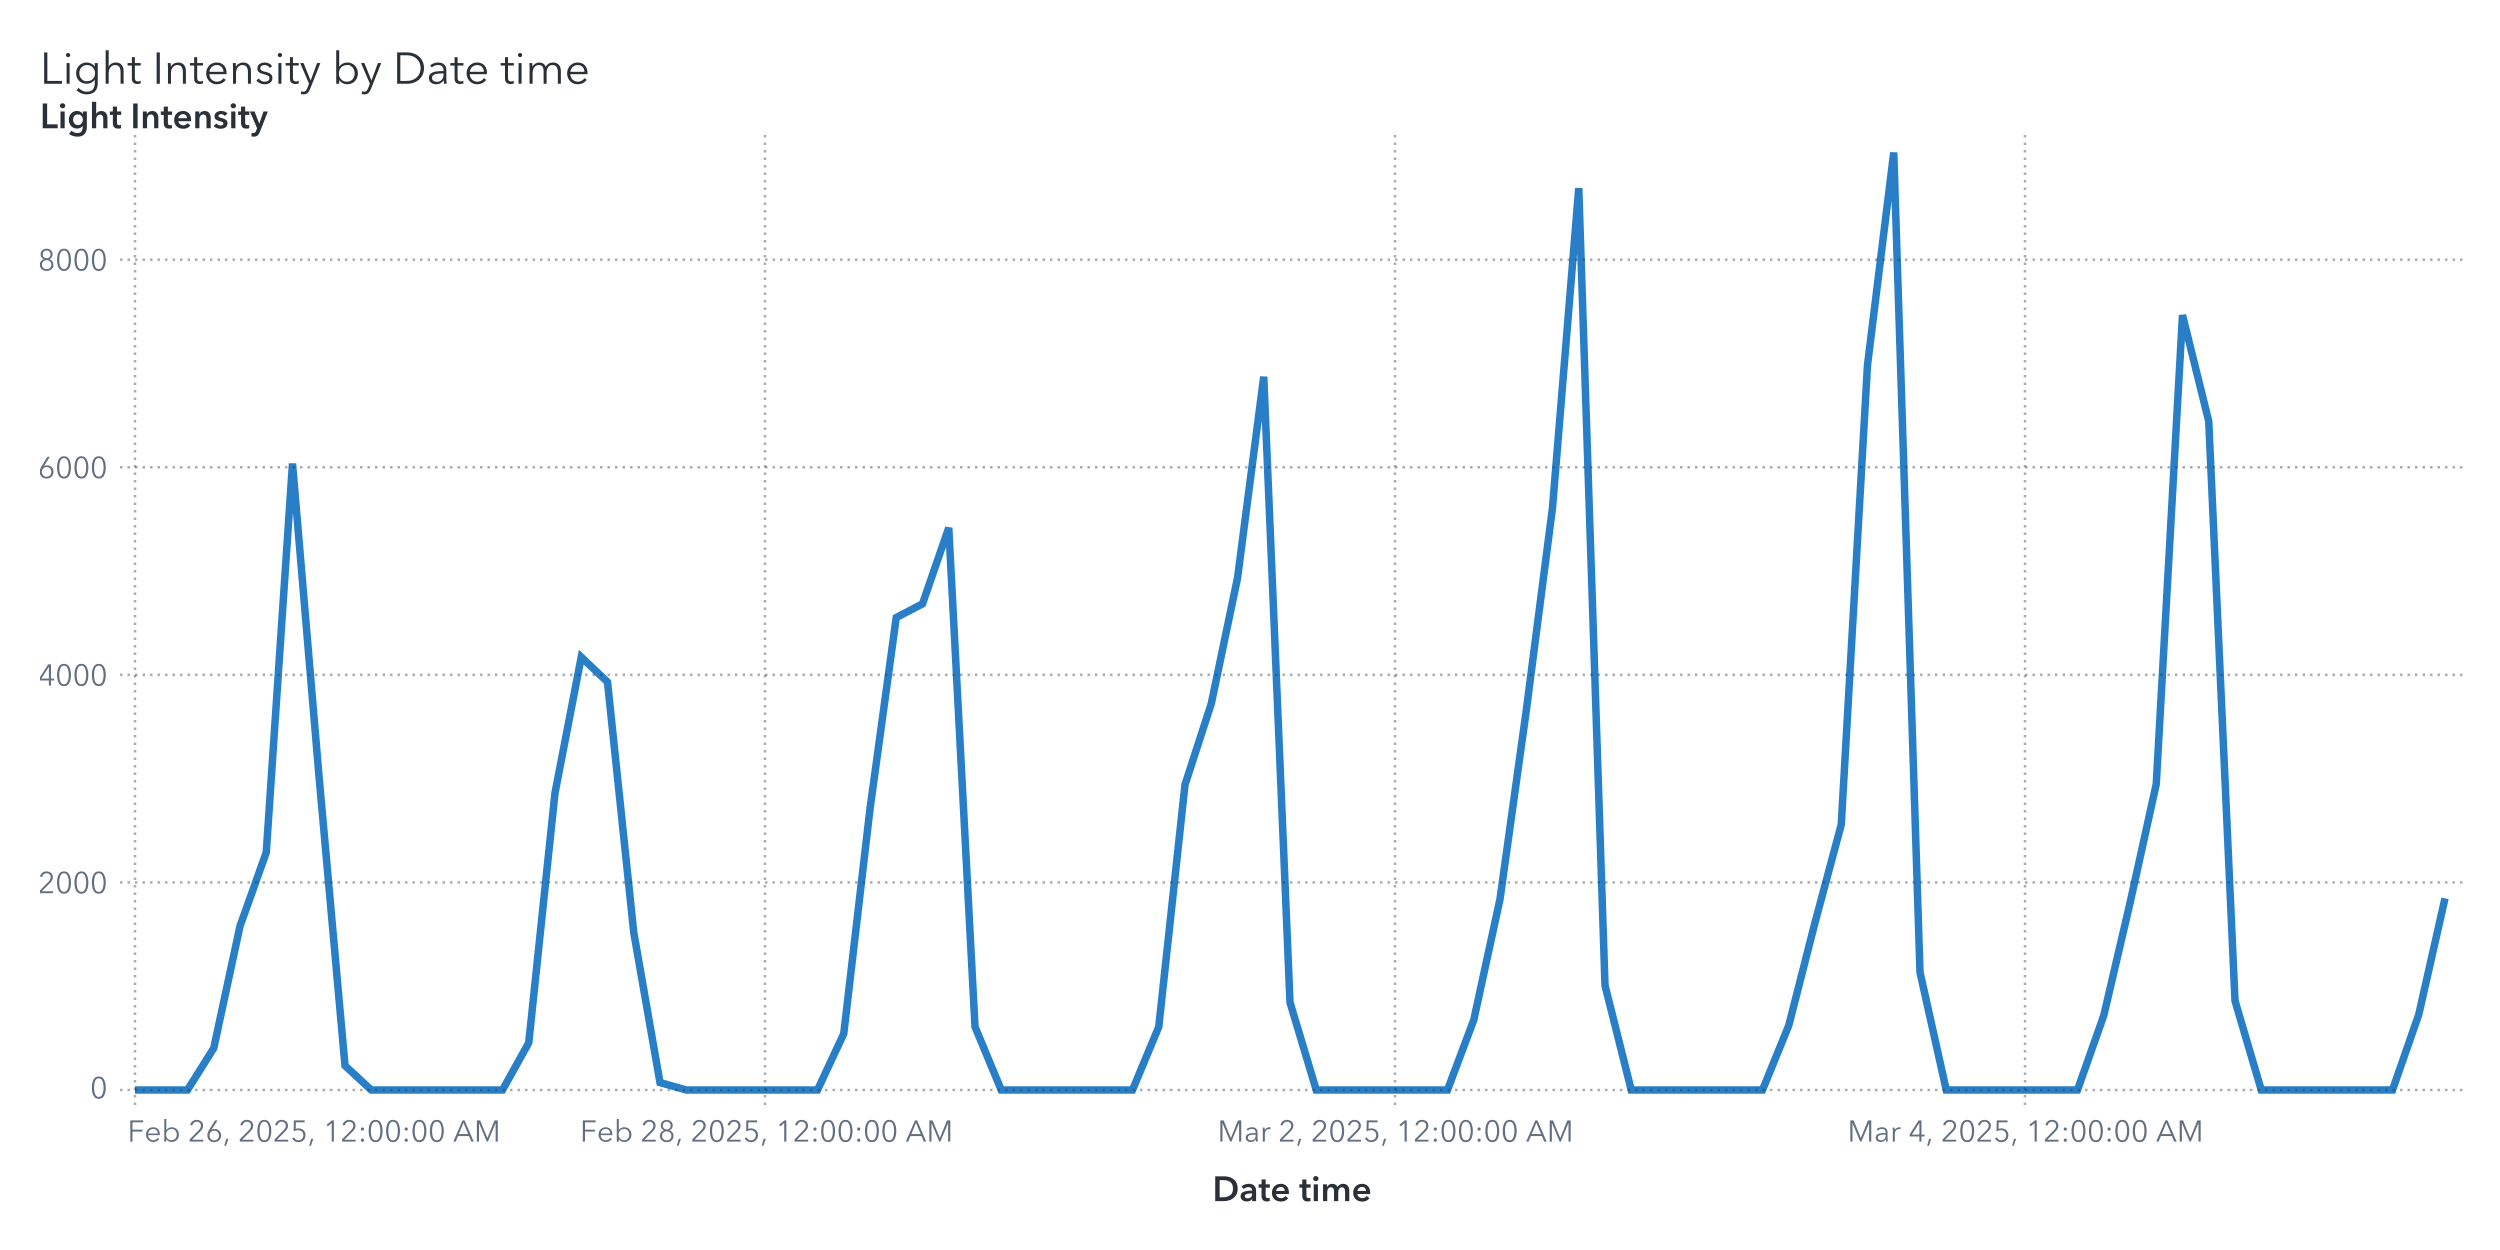
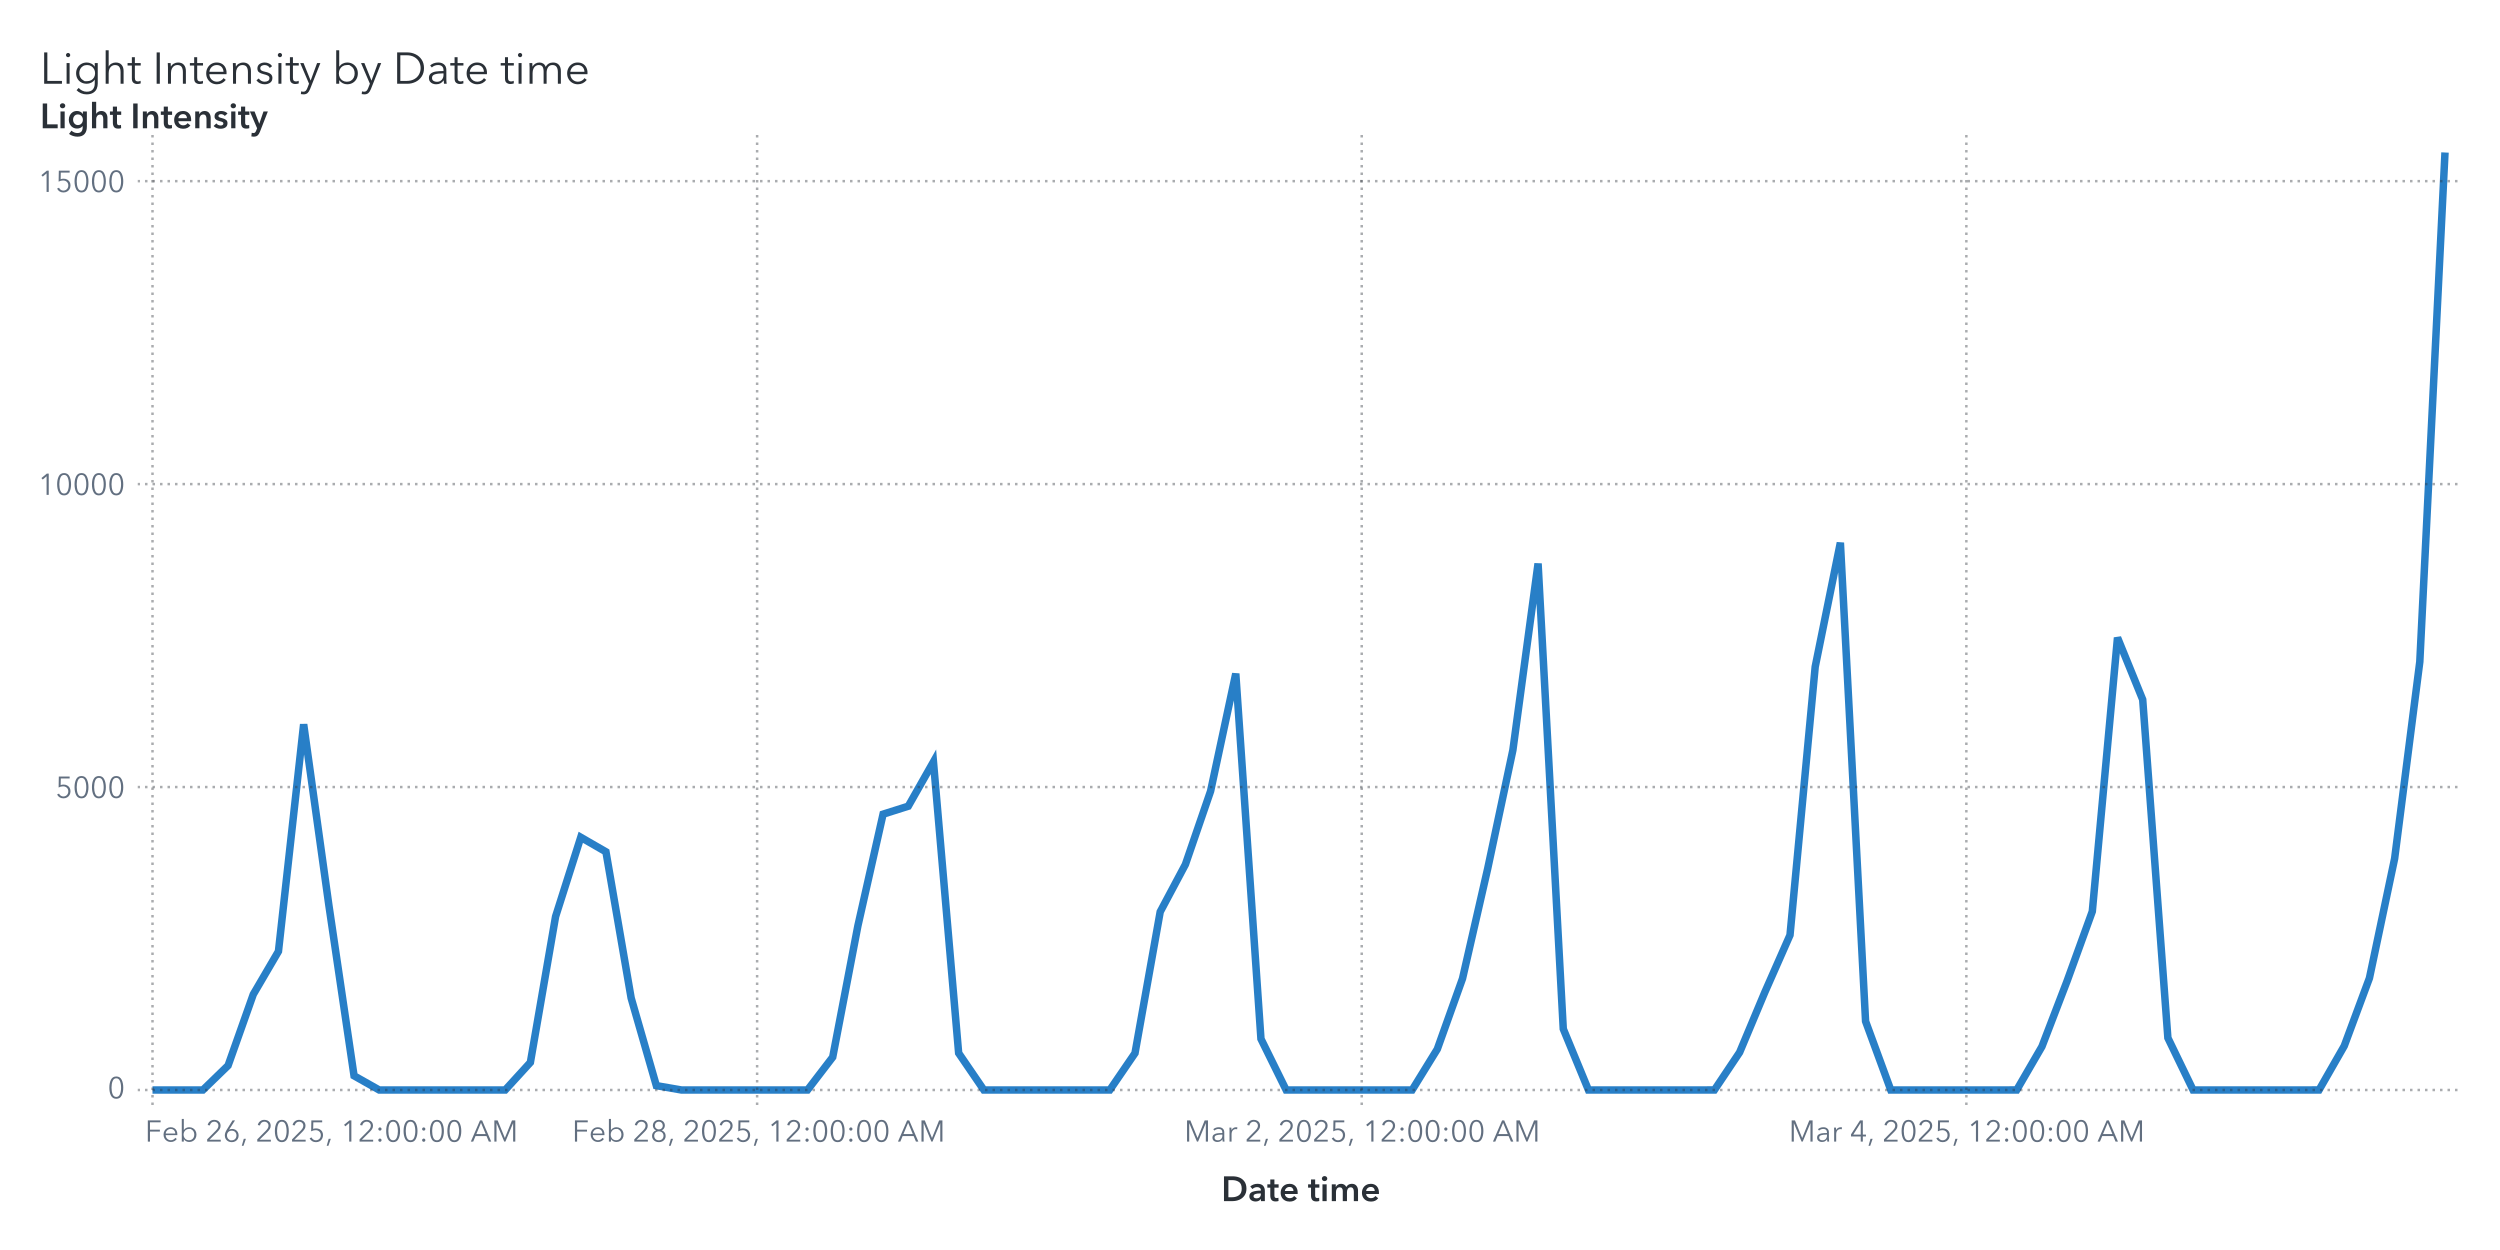
<svg xmlns="http://www.w3.org/2000/svg" xmlns:xlink="http://www.w3.org/1999/xlink" version="1.1" width="1000" height="500" viewBox="0 0 1000 500">
  <rect x="0" y="0" width="1000" height="500" fill="#ffffff">
</rect>
  <g>
    <rect x="0" y="0" rx="5" ry="5" width="1000.0" height="500.0" fill="#ffffff" opacity="0">
</rect>
    <rect x="0" y="0" rx="5" ry="5" width="1000.0" height="500.0" fill="#ffffff" opacity="0">
</rect>
    <rect x="0" y="0" rx="5" ry="5" width="1000.0" height="500.0" fill="#ffffff" opacity="0">
</rect>
    <rect x="0" y="0" rx="5" ry="5" width="1000.0" height="500.0" fill="#ffffff" opacity="0">
</rect>
    <g transform=" translate(16.0 -462.0)">
      <g transform="">
        <g fill="#2a3037" stroke="#2a3037" transform="translate(0 495.5) scale(0.0177 -0.0177)">
          <defs>
            <path id="g76/TT0" d="M166.0 64.0 L496.0 64.0 L496.0 0 L94.0 0 L94.0 708.0 L166.0 708.0 L166.0 64.0Z">
</path>
          </defs>
          <use x="0" y="0" xlink:href="#g76/TT0" />
          <defs>
            <path id="g105/TT0" d="M125.0 600.0Q 106.0,600.0  91.5,614.0 T 77.0,648.0 Q 77.0,668.0  91.5,682.0 T 125.0,696.0 Q 144.0,696.0  158.5,682.0 T 173.0,648.0 Q 173.0,628.0  158.5,614.0 T 125.0,600.0 Z M159.0 0 L91.0 0 L91.0 468.0 L159.0 468.0 L159.0 0Z">
</path>
          </defs>
          <use x="510.0" y="0" xlink:href="#g105/TT0" />
          <defs>
            <path id="g103/TT0" d="M294.0 -180.0Q 389.0,-180.0  433.0,-129.0 T 477.0,4.0  L477.0 92.0 L475.0 92.0Q 449.0,50.0  399.5,25.0 T 298.0,0 Q 226.0,0  171.0,30.5 T 86.0,115.5 T 56.0,238.0 Q 56.0,305.0  86.5,360.0 T 172.0,447.5 T 298.0,480.0 Q 351.0,480.0  399.5,455.5 T 475.0,387.0  L477.0 387.0 L477.0 468.0 L545.0 468.0 L545.0 4.0Q 545.0,-56.0  523.0,-110.5 T 444.0,-202.5 T 291.0,-240.0 Q 227.0,-240.0  167.5,-215.0 T 66.0,-146.0  L115.0 -94.0Q 144.0,-131.0  193.0,-155.5 T 294.0,-180.0 Z M305.0 58.0Q 357.0,58.0  398.0,81.0 T 462.0,145.5 T 485.0,240.0 Q 485.0,289.0  461.5,331.0 T 397.0,398.0 T 305.0,423.0 Q 250.0,423.0  210.0,398.0 T 149.0,331.5 T 128.0,240.0 Q 128.0,190.0  149.0,148.5 T 210.0,82.5 T 250.0,58.0 Z">
</path>
          </defs>
          <use x="760.0" y="0" xlink:href="#g103/TT0" />
          <defs>
            <path id="g104/TT0" d="M319.0 480.0Q 406.0,480.0  451.5,428.0 T 497.0,287.0  L497.0 0 L429.0 0 L429.0 259.0Q 429.0,338.0  400.5,380.5 T 302.0,423.0 Q 264.0,423.0  232.0,402.5 T 180.0,341.0 T 160.0,240.0  L160.0 0 L92.0 0 L92.0 756.0 L160.0 756.0 L160.0 391.0 L162.0 391.0Q 180.0,431.0  224.5,455.5 T 319.0,480.0 Z">
</path>
          </defs>
          <use x="1392.0" y="0" xlink:href="#g104/TT0" />
          <defs>
            <path id="g116/TT0" d="M169.0 411.0 L169.0 138.0Q 169.0,89.0  187.0,70.5 T 239.0,52.0 Q 268.0,52.0  298.0,67.0  L301.0 8.0Q 264.0,-6.0  221.0,-6.0 Q 173.0,-6.0  137.0,22.0 T 101.0,119.0  L101.0 411.0 L4.0 411.0 L4.0 468.0 L101.0 468.0 L101.0 600.0 L169.0 600.0 L169.0 468.0 L301.0 468.0 L301.0 411.0 L169.0 411.0Z">
</path>
          </defs>
          <use x="1975.0" y="0" xlink:href="#g116/TT0" />
          <defs>
            <path id="g73/TT0" d="M166.0 0 L94.0 0 L94.0 708.0 L166.0 708.0 L166.0 0Z">
</path>
          </defs>
          <use x="2542.0" y="0" xlink:href="#g73/TT0" />
          <defs>
            <path id="g110/TT0" d="M155.0 388.0 L157.0 388.0Q 176.0,428.0  221.5,454.0 T 317.0,480.0 Q 404.0,480.0  449.5,428.0 T 495.0,287.0  L495.0 0 L427.0 0 L427.0 259.0Q 427.0,338.0  398.5,380.5 T 300.0,423.0 Q 262.0,423.0  230.0,402.5 T 178.0,341.0 T 158.0,240.0  L158.0 0 L90.0 0 L90.0 365.0Q 90.0,425.0  86.0,468.0  L151.0 468.0Q 155.0,418.0  155.0,388.0 Z">
</path>
          </defs>
          <use x="2802.0" y="0" xlink:href="#g110/TT0" />
          <use x="3383.0" y="0" xlink:href="#g116/TT0" />
          <defs>
            <path id="g101/TT0" d="M515.0 216.0 L127.0 216.0Q 128.0,169.0  150.5,130.5 T 212.0,69.0 T 298.0,46.0 Q 347.0,46.0  387.0,69.5 T 448.0,127.0  L499.0 87.0Q 421.0,-12.0  298.0,-12.0 Q 229.0,-12.0  174.0,20.0 T 87.5,108.0 T 56.0,234.0 Q 56.0,303.0  87.0,359.5 T 172.0,448.0 T 292.0,480.0 Q 363.0,480.0  413.5,449.5 T 490.0,366.0 T 516.0,248.0 Q 516.0,228.0  515.0,216.0 Z M292.0 423.0Q 248.0,423.0  211.5,402.0 T 153.0,345.5 T 128.0,270.0  L447.0 270.0Q 444.0,338.0  403.5,380.5 T 292.0,423.0 Z">
</path>
          </defs>
          <use x="3700.0" y="0" xlink:href="#g101/TT0" />
          <use x="4272.0" y="0" xlink:href="#g110/TT0" />
          <defs>
            <path id="g115/TT0" d="M224.0 423.0Q 183.0,423.0  154.0,404.5 T 125.0,350.0 Q 125.0,318.0  151.0,300.0 T 237.0,270.0 Q 320.0,253.0  359.5,220.0 T 399.0,133.0 Q 399.0,59.0  347.5,23.5 T 223.0,-12.0 Q 167.0,-12.0  118.0,11.0 T 38.0,79.0  L92.0 119.0Q 111.0,87.0  146.5,66.5 T 222.0,46.0 Q 270.0,46.0  301.0,65.5 T 332.0,128.0 Q 332.0,163.0  299.5,182.0 T 194.0,218.0 Q 136.0,232.0  98.0,258.5 T 60.0,344.0 Q 60.0,411.0  108.5,445.5 T 227.0,480.0 Q 277.0,480.0  323.0,457.5 T 391.0,396.0  L339.0 357.0Q 324.0,387.0  293.0,405.0 T 224.0,423.0 Z">
</path>
          </defs>
          <use x="4853.0" y="0" xlink:href="#g115/TT0" />
          <use x="5297.0" y="0" xlink:href="#g105/TT0" />
          <use x="5547.0" y="0" xlink:href="#g116/TT0" />
          <defs>
            <path id="g121/TT0" d="M253.0 73.0 L398.0 468.0 L472.0 468.0 L239.0 -121.0Q 216.0,-180.0  182.5,-210.0 T 92.0,-240.0 Q 61.0,-240.0  31.0,-234.0  L38.0 -172.0Q 62.0,-180.0  88.0,-180.0 Q 121.0,-180.0  141.5,-159.5 T 178.0,-97.0  L216.0 1.0 L16.0 468.0 L92.0 468.0 L251.0 73.0 L253.0 73.0Z">
</path>
          </defs>
          <use x="5864.0" y="0" xlink:href="#g121/TT0" />
          <defs>
            <path id="g98/TT0" d="M160.0 0 L92.0 0 L92.0 756.0 L160.0 756.0 L160.0 387.0 L162.0 387.0Q 191.0,431.0  239.0,455.5 T 339.0,480.0 Q 410.0,480.0  465.5,447.5 T 551.0,359.0 T 581.0,234.0 Q 581.0,165.0  551.0,109.0 T 465.5,20.5 T 339.0,-12.0 Q 287.0,-12.0  239.0,12.0 T 162.0,79.0  L160.0 79.0 L160.0 0Z M332.0 423.0Q 280.0,423.0  239.0,398.0 T 175.0,330.0 T 152.0,234.0 Q 152.0,181.0  175.0,138.0 T 239.0,70.5 T 332.0,46.0 Q 387.0,46.0  427.0,71.0 T 488.0,138.5 T 509.0,234.0 Q 509.0,287.0  488.0,330.0 T 427.0,398.0 T 387.0,423.0 Z">
</path>
          </defs>
          <use x="6602.0" y="0" xlink:href="#g98/TT0" />
          <use x="7239.0" y="0" xlink:href="#g121/TT0" />
          <defs>
            <path id="g68/TT0" d="M329.0 708.0Q 421.0,708.0  507.0,667.5 T 647.0,546.5 T 701.0,354.0 Q 701.0,242.0  647.0,161.5 T 507.0,40.5 T 329.0,0  L94.0 0 L94.0 708.0 L329.0 708.0Z M309.0 64.0Q 411.0,64.0  482.5,105.0 T 589.5,212.0 T 625.0,354.0 Q 625.0,430.0  589.5,496.0 T 482.5,603.0 T 309.0,644.0  L166.0 644.0 L166.0 64.0 L309.0 64.0Z">
</path>
          </defs>
          <use x="7977.0" y="0" xlink:href="#g68/TT0" />
          <defs>
            <path id="g97/TT0" d="M260.0 423.0Q 220.0,423.0  183.0,408.0 T 121.0,368.0  L83.0 413.0Q 113.0,443.0  161.0,461.5 T 267.0,480.0 Q 347.0,480.0  398.0,436.0 T 449.0,310.0  L449.0 105.0Q 449.0,42.0  457.0,0  L396.0 0Q 389.0,40.0  389.0,76.0  L387.0 76.0Q 355.0,30.0  314.5,9.0 T 217.0,-12.0 Q 178.0,-12.0  141.0,2.5 T 79.5,49.0 T 55.0,130.0 Q 55.0,198.0  99.0,232.0 T 212.5,276.5 T 385.0,287.0  L385.0 302.0Q 385.0,362.0  353.0,392.5 T 260.0,423.0 Z M125.0 133.0Q 125.0,87.0  157.0,65.5 T 235.0,44.0 Q 304.0,44.0  344.5,89.0 T 385.0,199.0  L385.0 234.0 L365.0 234.0Q 259.0,234.0  192.0,213.5 T 125.0,133.0 Z">
</path>
          </defs>
          <use x="8734.0" y="0" xlink:href="#g97/TT0" />
          <use x="9268.0" y="0" xlink:href="#g116/TT0" />
          <use x="9585.0" y="0" xlink:href="#g101/TT0" />
          <use x="10407.0" y="0" xlink:href="#g116/TT0" />
          <use x="10724.0" y="0" xlink:href="#g105/TT0" />
          <defs>
            <path id="g109/TT0" d="M311.0 480.0Q 356.0,480.0  395.0,458.0 T 455.0,381.0 Q 479.0,429.0  521.0,454.5 T 619.0,480.0 Q 706.0,480.0  751.5,428.0 T 797.0,287.0  L797.0 0 L729.0 0 L729.0 259.0Q 729.0,423.0  608.0,423.0 Q 540.0,423.0  507.5,372.5 T 475.0,249.0  L475.0 0 L407.0 0 L407.0 273.0Q 407.0,347.0  382.5,385.0 T 294.0,423.0 Q 260.0,423.0  228.5,402.5 T 177.5,340.5 T 158.0,240.0  L158.0 0 L90.0 0 L90.0 365.0Q 90.0,425.0  86.0,468.0  L151.0 468.0Q 155.0,418.0  155.0,388.0  L157.0 388.0Q 178.0,429.0  219.5,454.5 T 311.0,480.0 Z">
</path>
          </defs>
          <use x="10974.0" y="0" xlink:href="#g109/TT0" />
          <use x="11857.0" y="0" xlink:href="#g101/TT0" />
        </g>
        <text x="0" y="495.5" font-size="13.3pt" font-family="Avenir Next for SAS" fill="#2a3037" opacity="0">
Light Intensity by Date time</text>
      </g>
    </g>
    <g transform=" translate(16.0 -16.0)">
      <defs>
        <clipPath id="ClipPath0">
-           <rect x="32" y="68" width="939" height="390">
+           <rect x="39" y="68" width="932" height="390">
</rect>
        </clipPath>
      </defs>
      <g clip-path="url(#ClipPath0)">
        <defs>
          <clipPath id="ClipPath1">
-             <rect x="32" y="70" width="937" height="388">
+             <rect x="39" y="70" width="930" height="388">
</rect>
          </clipPath>
        </defs>
        <g clip-path="url(#ClipPath1)">
-           <polyline id="Polyline_6" points="38.0,452.0  48.5,452.0  59.0,452.0  69.5,435.25  80.0,386.48  90.5,357.0  101.0,201.42  111.5,325.32  122.0,442.27  132.5,452.0  143.0,452.0  153.5,452.0  164.0,452.0  174.5,452.0  185.0,452.0  195.5,433.11  206.0,333.16  216.5,278.85  227.0,288.81  237.5,388.98  248.0,449.02  258.5,452.0  269.0,452.0  279.5,452.0  290.0,452.0  300.5,452.0  311.0,452.0  321.5,429.49  332.0,339.57  342.5,263.01  353.0,257.54  363.5,227.13  374.0,426.71  384.5,452.0  395.0,452.0  405.5,452.0  416.0,452.0  426.5,452.0  437.0,452.0  447.5,426.76  458.0,329.9  468.5,297.5  479.0,247.26  489.5,166.69  500.0,416.96  510.5,452.0  521.0,452.0  531.5,452.0  542.0,452.0  552.5,452.0  563.0,452.0  573.5,424.01  584.0,375.66  594.5,300.28  605.0,219.12  615.5,91.26  626.0,410.16  636.5,452.0  647.0,452.0  657.5,452.0  668.0,452.0  678.5,452.0  689.0,451.99  699.5,426.21  710.0,385.05  720.5,345.87  731.0,162.01  741.5,77.0  752.0,404.93  762.5,452.0  773.0,452.0  783.5,452.0  794.0,452.0  804.5,452.0  815.0,451.99  825.5,422.24  836.0,377.26  846.5,329.65  857.0,142.05  867.5,184.52  878.0,416.3  888.5,452.0  899.0,452.0  909.5,452.0  920.0,452.0  930.5,452.0  941.0,451.99  951.5,421.83  962.0,375.34 " fill="none" stroke="#287fc7" stroke-width="3.0">
+           <polyline id="Polyline_6" points="45.0,452.0  55.08,452.0  65.15,452.0  75.23,442.22  85.31,413.75  95.38,396.54  105.46,305.72  115.54,378.05  125.62,446.32  135.69,452.0  145.77,452.0  155.85,452.0  165.92,452.0  176.0,452.0  186.08,452.0  196.15,440.97  206.23,382.63  216.31,350.92  226.38,356.73  236.46,415.21  246.54,450.26  256.62,452.0  266.69,452.0  276.77,452.0  286.85,452.0  296.92,452.0  307.0,452.0  317.08,438.86  327.15,386.36  337.23,341.67  347.31,338.48  357.38,320.72  367.46,437.24  377.54,452.0  387.62,452.0  397.69,452.0  407.77,452.0  417.85,452.0  427.92,452.0  438.0,437.27  448.08,380.72  458.15,361.81  468.23,332.48  478.31,285.44  488.38,431.55  498.46,452.0  508.54,452.0  518.62,452.0  528.69,452.0  538.77,452.0  548.85,452.0  558.92,435.66  569.0,407.44  579.08,363.43  589.15,316.05  599.23,241.41  609.31,427.58  619.38,452.0  629.46,452.0  639.54,452.0  649.62,452.0  659.69,452.0  669.77,451.99  679.85,436.94  689.92,412.91  700.0,390.04  710.08,282.71  720.15,233.08  730.23,424.52  740.31,452.0  750.38,452.0  760.46,452.0  770.54,452.0  780.62,452.0  790.69,451.99  800.77,434.63  810.85,408.37  820.92,380.57  831.0,271.06  841.08,295.85  851.15,431.16  861.23,452.0  871.31,452.0  881.38,452.0  891.46,452.0  901.54,452.0  911.62,451.99  921.69,434.39  931.77,407.25  941.85,359.43  951.92,280.7  962.0,77.0 " fill="none" stroke="#287fc7" stroke-width="3.0">
</polyline>
        </g>
-         <path d="M32.0 452.0L969.0 452.0" stroke="#2a3037" stroke-dasharray="1,2" fill="none" opacity="0.4">
- </path>
-         <path d="M32.0 368.97L969.0 368.97" stroke="#2a3037" stroke-dasharray="1,2" fill="none" opacity="0.4">
- </path>
-         <path d="M32.0 285.94L969.0 285.94" stroke="#2a3037" stroke-dasharray="1,2" fill="none" opacity="0.4">
- </path>
-         <path d="M32.0 202.91L969.0 202.91" stroke="#2a3037" stroke-dasharray="1,2" fill="none" opacity="0.4">
- </path>
-         <path d="M32.0 119.88L969.0 119.88" stroke="#2a3037" stroke-dasharray="1,2" fill="none" opacity="0.4">
- </path>
-         <path d="M38.0 458.0L38.0 70.0" stroke="#2a3037" stroke-dasharray="1,2" fill="none" opacity="0.4">
- </path>
-         <path d="M290.0 458.0L290.0 70.0" stroke="#2a3037" stroke-dasharray="1,2" fill="none" opacity="0.4">
- </path>
-         <path d="M542.0 458.0L542.0 70.0" stroke="#2a3037" stroke-dasharray="1,2" fill="none" opacity="0.4">
- </path>
-         <path d="M794.0 458.0L794.0 70.0" stroke="#2a3037" stroke-dasharray="1,2" fill="none" opacity="0.4">
+         <path d="M39.0 452.0L969.0 452.0" stroke="#2a3037" stroke-dasharray="1,2" fill="none" opacity="0.4">
+ </path>
+         <path d="M39.0 330.82L969.0 330.82" stroke="#2a3037" stroke-dasharray="1,2" fill="none" opacity="0.4">
+ </path>
+         <path d="M39.0 209.64L969.0 209.64" stroke="#2a3037" stroke-dasharray="1,2" fill="none" opacity="0.4">
+ </path>
+         <path d="M39.0 88.46L969.0 88.46" stroke="#2a3037" stroke-dasharray="1,2" fill="none" opacity="0.4">
+ </path>
+         <path d="M45.0 458.0L45.0 70.0" stroke="#2a3037" stroke-dasharray="1,2" fill="none" opacity="0.4">
+ </path>
+         <path d="M286.85 458.0L286.85 70.0" stroke="#2a3037" stroke-dasharray="1,2" fill="none" opacity="0.4">
+ </path>
+         <path d="M528.69 458.0L528.69 70.0" stroke="#2a3037" stroke-dasharray="1,2" fill="none" opacity="0.4">
+ </path>
+         <path d="M770.54 458.0L770.54 70.0" stroke="#2a3037" stroke-dasharray="1,2" fill="none" opacity="0.4">
</path>
      </g>
      <defs>
        <clipPath id="ClipPath2">
-           <rect x="0" y="71" width="32" height="387">
+           <rect x="0" y="71" width="39" height="387">
</rect>
        </clipPath>
      </defs>
      <g clip-path="url(#ClipPath2)">
-         <g fill="#626f80" stroke="#626f80" transform="translate(20.04 455.3) scale(0.012 -0.012)">
+         <g fill="#626f80" stroke="#626f80" transform="translate(27.04 455.3) scale(0.012 -0.012)">
          <defs>
            <path id="g48/TT0" d="M522.0 353.0Q 522.0,195.0  467.0,88.5 T 290.0,-18.0 Q 167.0,-18.0  112.5,88.5 T 58.0,353.0 Q 58.0,512.0  112.5,619.0 T 290.0,726.0 Q 412.0,726.0  467.0,618.5 T 522.0,353.0 Z M131.0 353.0Q 131.0,226.0  167.5,135.0 T 290.0,44.0 Q 375.0,44.0  412.0,135.5 T 449.0,353.0 Q 449.0,480.0  412.0,572.5 T 290.0,665.0 Q 204.0,665.0  167.5,573.0 T 131.0,353.0 Z">
</path>
          </defs>
          <use x="0" y="0" xlink:href="#g48/TT0" />
        </g>
-         <text id="Text_97" x="27.0" y="455.3" font-size="9.0pt" font-family="Avenir Next for SAS" fill="#626f80" text-anchor="end" opacity="0">
+         <text id="Text_100" x="34.0" y="455.3" font-size="9.0pt" font-family="Avenir Next for SAS" fill="#626f80" text-anchor="end" opacity="0">
0</text>
-         <g fill="#626f80" stroke="#626f80" transform="translate(-0.84 373.27) scale(0.012 -0.012)">
-           <defs>
-             <path id="g50/TT0" d="M51.0 0 L51.0 75.0 L341.0 368.0Q 380.0,408.0  403.0,447.0 T 426.0,530.0 Q 426.0,590.0  385.5,627.5 T 286.0,665.0 Q 230.0,665.0  191.0,630.0 T 140.0,539.0  L69.0 553.0Q 84.0,629.0  144.0,677.5 T 286.0,726.0 Q 344.0,726.0  392.5,703.5 T 470.0,637.0 T 499.0,531.0 Q 499.0,469.0  470.0,421.5 T 384.0,317.0  L129.0 64.0 L504.0 64.0 L504.0 0 L51.0 0Z">
- </path>
-           </defs>
-           <use x="0" y="0" xlink:href="#g50/TT0" />
+         <g fill="#626f80" stroke="#626f80" transform="translate(6.16 335.12) scale(0.012 -0.012)">
+           <defs>
+             <path id="g53/TT0" d="M180.0 644.0 L175.0 425.0Q 219.0,441.0  273.0,441.0 Q 339.0,441.0  391.5,413.0 T 473.5,334.5 T 503.0,219.0 Q 503.0,151.0  473.5,97.0 T 390.5,12.5 T 268.0,-18.0 Q 194.0,-18.0  140.0,16.0 T 56.0,111.0  L121.0 140.0Q 140.0,96.0  179.0,70.0 T 264.0,44.0 Q 311.0,44.0  349.0,66.0 T 408.5,126.5 T 430.0,212.0 Q 430.0,289.0  380.5,335.5 T 254.0,382.0 Q 180.0,382.0  107.0,343.0  L114.0 708.0 L475.0 708.0 L475.0 644.0 L180.0 644.0Z">
+ </path>
+           </defs>
+           <use x="0" y="0" xlink:href="#g53/TT0" />
          <use x="580.0" y="0" xlink:href="#g48/TT0" />
          <use x="1160.0" y="0" xlink:href="#g48/TT0" />
          <use x="1740.0" y="0" xlink:href="#g48/TT0" />
        </g>
-         <text id="Text_98" x="27.0" y="373.27" font-size="9.0pt" font-family="Avenir Next for SAS" fill="#626f80" text-anchor="end" opacity="0">
- 2000</text>
-         <g fill="#626f80" stroke="#626f80" transform="translate(-0.84 290.24) scale(0.012 -0.012)">
-           <defs>
-             <path id="g52/TT0" d="M436.0 234.0 L540.0 234.0 L540.0 171.0 L436.0 171.0 L436.0 0 L366.0 0 L366.0 171.0 L42.0 171.0 L42.0 241.0 L342.0 708.0 L436.0 708.0 L436.0 234.0Z M366.0 627.0 L364.0 627.0 L117.0 234.0 L366.0 234.0 L366.0 627.0Z">
- </path>
-           </defs>
-           <use x="0" y="0" xlink:href="#g52/TT0" />
+         <text id="Text_101" x="34.0" y="335.12" font-size="9.0pt" font-family="Avenir Next for SAS" fill="#626f80" text-anchor="end" opacity="0">
+ 5000</text>
+         <g fill="#626f80" stroke="#626f80" transform="translate(-0.8 213.94) scale(0.012 -0.012)">
+           <defs>
+             <path id="g49/TT0" d="M358.0 0 L286.0 0 L286.0 619.0 L158.0 510.0 L114.0 560.0 L294.0 708.0 L358.0 708.0 L358.0 0Z">
+ </path>
+           </defs>
+           <use x="0" y="0" xlink:href="#g49/TT0" />
          <use x="580.0" y="0" xlink:href="#g48/TT0" />
          <use x="1160.0" y="0" xlink:href="#g48/TT0" />
          <use x="1740.0" y="0" xlink:href="#g48/TT0" />
-         </g>
-         <text id="Text_99" x="27.0" y="290.24" font-size="9.0pt" font-family="Avenir Next for SAS" fill="#626f80" text-anchor="end" opacity="0">
- 4000</text>
-         <g fill="#626f80" stroke="#626f80" transform="translate(-0.84 207.21) scale(0.012 -0.012)">
-           <defs>
-             <path id="g54/TT0" d="M203.0 397.0Q 218.0,409.0  247.0,416.0 T 304.0,423.0 Q 365.0,423.0  414.5,395.5 T 492.0,318.0 T 520.0,205.0 Q 520.0,140.0  490.5,89.5 T 408.5,10.5 T 290.0,-18.0 Q 224.0,-18.0  171.5,10.5 T 89.5,89.5 T 60.0,205.0 Q 60.0,255.0  77.0,301.5 T 124.0,397.0  L317.0 708.0 L400.0 708.0 L201.0 399.0 L203.0 397.0Z M290.0 43.0Q 336.0,43.0  372.0,64.0 T 428.0,122.0 T 448.0,205.0 Q 448.0,275.0  405.0,320.0 T 290.0,365.0 Q 218.0,365.0  175.0,320.0 T 132.0,205.0 Q 132.0,159.0  152.0,122.0 T 208.0,64.0 T 244.0,43.0 Z">
- </path>
-           </defs>
-           <use x="0" y="0" xlink:href="#g54/TT0" />
-           <use x="580.0" y="0" xlink:href="#g48/TT0" />
+           <use x="2320.0" y="0" xlink:href="#g48/TT0" />
+         </g>
+         <text id="Text_102" x="34.0" y="213.94" font-size="9.0pt" font-family="Avenir Next for SAS" fill="#626f80" text-anchor="end" opacity="0">
+ 10000</text>
+         <g fill="#626f80" stroke="#626f80" transform="translate(-0.8 92.77) scale(0.012 -0.012)">
+           <use x="0" y="0" xlink:href="#g49/TT0" />
+           <use x="580.0" y="0" xlink:href="#g53/TT0" />
          <use x="1160.0" y="0" xlink:href="#g48/TT0" />
          <use x="1740.0" y="0" xlink:href="#g48/TT0" />
-         </g>
-         <text id="Text_100" x="27.0" y="207.21" font-size="9.0pt" font-family="Avenir Next for SAS" fill="#626f80" text-anchor="end" opacity="0">
- 6000</text>
-         <g fill="#626f80" stroke="#626f80" transform="translate(-0.84 124.18) scale(0.012 -0.012)">
-           <defs>
-             <path id="g56/TT0" d="M517.0 186.0Q 517.0,126.0  486.0,79.5 T 403.0,7.5 T 290.0,-18.0 Q 229.0,-18.0  177.0,7.5 T 94.0,79.5 T 63.0,186.0 Q 63.0,256.0  100.5,306.5 T 197.0,375.0  L197.0 377.0Q 150.0,393.0  120.0,437.5 T 90.0,537.0 Q 90.0,593.0  117.0,636.0 T 190.0,702.5 T 290.0,726.0 Q 344.0,726.0  390.0,702.5 T 463.0,636.0 T 490.0,537.0 Q 490.0,482.0  460.0,437.5 T 383.0,377.0  L383.0 375.0Q 442.0,358.0  479.5,307.0 T 517.0,186.0 Z M290.0 406.0Q 345.0,406.0  382.5,442.0 T 420.0,533.0 Q 420.0,590.0  383.0,627.5 T 290.0,665.0 Q 234.0,665.0  197.0,627.5 T 160.0,533.0 Q 160.0,478.0  197.5,442.0 T 290.0,406.0 Z M290.0 43.0Q 359.0,43.0  402.0,86.0 T 445.0,194.0 Q 445.0,258.0  402.0,300.0 T 290.0,342.0 Q 221.0,342.0  178.0,300.0 T 135.0,194.0 Q 135.0,129.0  178.0,86.0 T 290.0,43.0 Z">
- </path>
-           </defs>
-           <use x="0" y="0" xlink:href="#g56/TT0" />
-           <use x="580.0" y="0" xlink:href="#g48/TT0" />
-           <use x="1160.0" y="0" xlink:href="#g48/TT0" />
-           <use x="1740.0" y="0" xlink:href="#g48/TT0" />
-         </g>
-         <text id="Text_101" x="27.0" y="124.18" font-size="9.0pt" font-family="Avenir Next for SAS" fill="#626f80" text-anchor="end" opacity="0">
- 8000</text>
+           <use x="2320.0" y="0" xlink:href="#g48/TT0" />
+         </g>
+         <text id="Text_103" x="34.0" y="92.77" font-size="9.0pt" font-family="Avenir Next for SAS" fill="#626f80" text-anchor="end" opacity="0">
+ 15000</text>
      </g>
      <g fill="#2a3037" stroke="#2a3037" transform="translate(0 67.31) scale(0.014 -0.014)">
        <defs>
          <path id="g76/TT1" d="M78.0 708.0 L204.0 708.0 L204.0 112.0 L505.0 112.0 L505.0 0 L78.0 0 L78.0 708.0Z">
</path>
        </defs>
        <use x="0" y="0" xlink:href="#g76/TT1" />
        <defs>
          <path id="g105/TT1" d="M133.0 715.0Q 166.0,715.0  188.5,694.5 T 211.0,643.0 Q 211.0,612.0  188.5,591.5 T 133.0,571.0 Q 101.0,571.0  79.0,592.5 T 57.0,643.0 Q 57.0,672.0  79.0,693.5 T 133.0,715.0 Z M74.0 480.0 L194.0 480.0 L194.0 0 L74.0 0 L74.0 480.0Z">
</path>
        </defs>
        <use x="511.0" y="0" xlink:href="#g105/TT1" />
        <defs>
          <path id="g103/TT1" d="M560.0 43.0Q 560.0,-91.0  492.5,-165.5 T 289.0,-240.0 Q 228.0,-240.0  162.0,-219.0 T 51.0,-161.0  L120.0 -68.0Q 154.0,-101.0  198.5,-118.5 T 288.0,-136.0 Q 370.0,-136.0  405.0,-92.5 T 440.0,29.0  L440.0 64.0 L438.0 64.0Q 412.0,29.0  371.5,10.5 T 281.0,-8.0 Q 211.0,-8.0  157.0,25.5 T 73.5,116.5 T 44.0,242.0 Q 44.0,312.0  73.0,369.5 T 155.0,460.5 T 279.0,494.0 Q 331.0,494.0  375.0,472.0 T 444.0,408.0  L446.0 408.0 L446.0 480.0 L560.0 480.0 L560.0 43.0Z M166.0 243.0Q 166.0,204.0  182.5,169.0 T 230.5,112.5 T 303.0,91.0 Q 346.0,91.0  378.5,112.0 T 428.5,168.0 T 446.0,243.0 Q 446.0,285.0  428.5,320.0 T 378.5,375.5 T 304.0,396.0 Q 241.0,396.0  203.5,352.5 T 166.0,243.0 Z">
</path>
        </defs>
        <use x="779.0" y="0" xlink:href="#g103/TT1" />
        <defs>
          <path id="g104/TT1" d="M516.0 300.0 L516.0 0 L396.0 0 L396.0 264.0Q 396.0,391.0  307.0,391.0 Q 253.0,391.0  223.5,352.5 T 194.0,262.0  L194.0 0 L74.0 0 L74.0 756.0 L194.0 756.0 L194.0 413.0 L196.0 413.0Q 212.0,446.0  250.5,470.0 T 339.0,494.0 Q 427.0,494.0  471.5,437.5 T 516.0,300.0 Z">
</path>
        </defs>
        <use x="1411.0" y="0" xlink:href="#g104/TT1" />
        <defs>
          <path id="g116/TT1" d="M3.0 480.0 L87.0 480.0 L87.0 619.0 L205.0 619.0 L205.0 480.0 L325.0 480.0 L325.0 384.0 L205.0 384.0 L205.0 161.0Q 205.0,125.0  218.0,106.0 T 268.0,87.0 Q 299.0,87.0  319.0,97.0  L323.0 3.0Q 289.0,-10.0  243.0,-10.0 Q 155.0,-10.0  121.0,35.5 T 87.0,160.0  L87.0 384.0 L3.0 384.0 L3.0 480.0Z">
</path>
        </defs>
        <use x="1995.0" y="0" xlink:href="#g116/TT1" />
        <defs>
          <path id="g73/TT1" d="M78.0 708.0 L204.0 708.0 L204.0 0 L78.0 0 L78.0 708.0Z">
</path>
        </defs>
        <use x="2585.0" y="0" xlink:href="#g73/TT1" />
        <defs>
          <path id="g110/TT1" d="M186.0 480.0 L186.0 403.0 L188.0 403.0Q 205.0,441.0  245.5,467.5 T 337.0,494.0 Q 425.0,494.0  469.5,437.5 T 514.0,300.0  L514.0 0 L394.0 0 L394.0 266.0Q 394.0,394.0  304.0,394.0 Q 250.0,394.0  221.0,355.5 T 192.0,264.0  L192.0 0 L72.0 0 L72.0 480.0 L186.0 480.0Z">
</path>
        </defs>
        <use x="2867.0" y="0" xlink:href="#g110/TT1" />
        <use x="3449.0" y="0" xlink:href="#g116/TT1" />
        <defs>
          <path id="g101/TT1" d="M529.0 202.0 L164.0 202.0Q 168.0,152.0  208.0,118.0 T 301.0,84.0 Q 384.0,84.0  428.0,146.0  L508.0 82.0Q 437.0,-14.0  302.0,-14.0 Q 228.0,-14.0  169.5,16.5 T 77.5,104.0 T 44.0,237.0 Q 44.0,313.0  77.0,371.5 T 168.0,462.0 T 298.0,494.0 Q 402.0,494.0  466.0,427.0 T 530.0,234.0 Q 530.0,213.0  529.0,202.0 Z M297.0 404.0Q 244.0,404.0  206.0,371.0 T 164.0,288.0  L410.0 288.0Q 410.0,338.0  381.0,371.0 T 297.0,404.0 Z">
</path>
        </defs>
        <use x="3789.0" y="0" xlink:href="#g101/TT1" />
        <use x="4363.0" y="0" xlink:href="#g110/TT1" />
        <defs>
          <path id="g115/TT1" d="M230.0 404.0Q 198.0,404.0  175.5,391.0 T 153.0,352.0 Q 153.0,327.0  176.0,315.0 T 257.0,289.0 Q 325.0,273.0  368.5,241.0 T 412.0,146.0 Q 412.0,64.0  355.5,25.0 T 212.0,-14.0 Q 155.0,-14.0  102.0,7.0 T 15.0,65.0  L94.0 139.0Q 114.0,112.0  146.5,95.5 T 217.0,79.0 Q 248.0,79.0  271.0,93.0 T 294.0,136.0 Q 294.0,164.0  269.5,177.5 T 184.0,205.0 Q 119.0,221.0  80.5,250.5 T 42.0,341.0 Q 42.0,416.0  98.0,455.0 T 233.0,494.0 Q 287.0,494.0  336.0,475.0 T 413.0,421.0  L335.0 352.0Q 318.0,374.0  290.0,389.0 T 230.0,404.0 Z">
</path>
        </defs>
        <use x="4945.0" y="0" xlink:href="#g115/TT1" />
        <use x="5389.0" y="0" xlink:href="#g105/TT1" />
        <use x="5657.0" y="0" xlink:href="#g116/TT1" />
        <defs>
          <path id="g121/TT1" d="M133.0 480.0 L267.0 131.0 L269.0 131.0 L388.0 480.0 L513.0 480.0 L286.0 -103.0Q 258.0,-174.0  218.5,-207.0 T 104.0,-240.0 Q 71.0,-240.0  42.0,-233.0  L52.0 -129.0Q 74.0,-136.0  97.0,-136.0 Q 133.0,-136.0  149.0,-119.5 T 182.0,-61.0  L206.0 0 L0 480.0 L133.0 480.0Z">
</path>
        </defs>
        <use x="5997.0" y="0" xlink:href="#g121/TT1" />
      </g>
-       <text id="Text_102" x="0" y="67.31" font-size="10.5pt" font-family="Avenir Next for SAS" font-weight="bold" fill="#2a3037" text-anchor="start" opacity="0">
+       <text id="Text_104" x="0" y="67.31" font-size="10.5pt" font-family="Avenir Next for SAS" font-weight="bold" fill="#2a3037" text-anchor="start" opacity="0">
Light Intensity</text>
      <defs>
        <clipPath id="ClipPath3">
-           <rect x="32" y="458" width="936" height="42">
+           <rect x="39" y="458" width="929" height="42">
</rect>
        </clipPath>
      </defs>
      <g clip-path="url(#ClipPath3)">
-         <g fill="#626f80" stroke="#626f80" transform="translate(35.0 472.65) scale(0.012 -0.012)">
+         <g fill="#626f80" stroke="#626f80" transform="translate(42.0 472.65) scale(0.012 -0.012)">
          <defs>
            <path id="g70/TT0" d="M166.0 0 L94.0 0 L94.0 708.0 L521.0 708.0 L521.0 644.0 L166.0 644.0 L166.0 398.0 L496.0 398.0 L496.0 335.0 L166.0 335.0 L166.0 0Z">
</path>
          </defs>
          <use x="0" y="0" xlink:href="#g70/TT0" />
          <use x="562.0" y="0" xlink:href="#g101/TT0" />
          <use x="1134.0" y="0" xlink:href="#g98/TT0" />
+           <defs>
+             <path id="g50/TT0" d="M51.0 0 L51.0 75.0 L341.0 368.0Q 380.0,408.0  403.0,447.0 T 426.0,530.0 Q 426.0,590.0  385.5,627.5 T 286.0,665.0 Q 230.0,665.0  191.0,630.0 T 140.0,539.0  L69.0 553.0Q 84.0,629.0  144.0,677.5 T 286.0,726.0 Q 344.0,726.0  392.5,703.5 T 470.0,637.0 T 499.0,531.0 Q 499.0,469.0  470.0,421.5 T 384.0,317.0  L129.0 64.0 L504.0 64.0 L504.0 0 L51.0 0Z">
+ </path>
+           </defs>
          <use x="2021.0" y="0" xlink:href="#g50/TT0" />
+           <defs>
+             <path id="g54/TT0" d="M203.0 397.0Q 218.0,409.0  247.0,416.0 T 304.0,423.0 Q 365.0,423.0  414.5,395.5 T 492.0,318.0 T 520.0,205.0 Q 520.0,140.0  490.5,89.5 T 408.5,10.5 T 290.0,-18.0 Q 224.0,-18.0  171.5,10.5 T 89.5,89.5 T 60.0,205.0 Q 60.0,255.0  77.0,301.5 T 124.0,397.0  L317.0 708.0 L400.0 708.0 L201.0 399.0 L203.0 397.0Z M290.0 43.0Q 336.0,43.0  372.0,64.0 T 428.0,122.0 T 448.0,205.0 Q 448.0,275.0  405.0,320.0 T 290.0,365.0 Q 218.0,365.0  175.0,320.0 T 132.0,205.0 Q 132.0,159.0  152.0,122.0 T 208.0,64.0 T 244.0,43.0 Z">
+ </path>
+           </defs>
          <use x="2601.0" y="0" xlink:href="#g54/TT0" />
          <defs>
            <path id="g44/TT0" d="M102.0 -140.0 L45.0 -140.0 L112.0 95.0 L183.0 95.0 L102.0 -140.0Z">
</path>
          </defs>
          <use x="3181.0" y="0" xlink:href="#g44/TT0" />
          <use x="3691.0" y="0" xlink:href="#g50/TT0" />
          <use x="4271.0" y="0" xlink:href="#g48/TT0" />
          <use x="4851.0" y="0" xlink:href="#g50/TT0" />
-           <defs>
-             <path id="g53/TT0" d="M180.0 644.0 L175.0 425.0Q 219.0,441.0  273.0,441.0 Q 339.0,441.0  391.5,413.0 T 473.5,334.5 T 503.0,219.0 Q 503.0,151.0  473.5,97.0 T 390.5,12.5 T 268.0,-18.0 Q 194.0,-18.0  140.0,16.0 T 56.0,111.0  L121.0 140.0Q 140.0,96.0  179.0,70.0 T 264.0,44.0 Q 311.0,44.0  349.0,66.0 T 408.5,126.5 T 430.0,212.0 Q 430.0,289.0  380.5,335.5 T 254.0,382.0 Q 180.0,382.0  107.0,343.0  L114.0 708.0 L475.0 708.0 L475.0 644.0 L180.0 644.0Z">
- </path>
-           </defs>
          <use x="5431.0" y="0" xlink:href="#g53/TT0" />
          <use x="6011.0" y="0" xlink:href="#g44/TT0" />
-           <defs>
-             <path id="g49/TT0" d="M358.0 0 L286.0 0 L286.0 619.0 L158.0 510.0 L114.0 560.0 L294.0 708.0 L358.0 708.0 L358.0 0Z">
- </path>
-           </defs>
          <use x="6521.0" y="0" xlink:href="#g49/TT0" />
          <use x="7101.0" y="0" xlink:href="#g50/TT0" />
          <defs>
            <path id="g58/TT0" d="M150.0 366.0Q 127.0,366.0  111.5,382.0 T 96.0,420.0 Q 96.0,442.0  111.5,458.0 T 150.0,474.0 Q 173.0,474.0  188.5,458.0 T 204.0,420.0 Q 204.0,398.0  188.5,382.0 T 150.0,366.0 Z M150.0 -6.0Q 127.0,-6.0  111.5,10.0 T 96.0,48.0 Q 96.0,70.0  111.5,86.0 T 150.0,102.0 Q 173.0,102.0  188.5,86.0 T 204.0,48.0 Q 204.0,26.0  188.5,10.0 T 150.0,-6.0 Z">
</path>
          </defs>
          <use x="7681.0" y="0" xlink:href="#g58/TT0" />
          <use x="7981.0" y="0" xlink:href="#g48/TT0" />
          <use x="8561.0" y="0" xlink:href="#g48/TT0" />
          <use x="9141.0" y="0" xlink:href="#g58/TT0" />
          <use x="9441.0" y="0" xlink:href="#g48/TT0" />
          <use x="10021.0" y="0" xlink:href="#g48/TT0" />
          <defs>
            <path id="g65/TT0" d="M89.0 0 L10.0 0 L316.0 708.0 L386.0 708.0 L690.0 0 L610.0 0 L532.0 186.0 L166.0 186.0 L89.0 0Z M193.0 252.0 L505.0 252.0 L349.0 628.0 L193.0 252.0Z">
</path>
          </defs>
          <use x="10851.0" y="0" xlink:href="#g65/TT0" />
          <defs>
            <path id="g77/TT0" d="M444.0 122.0 L445.0 122.0 L682.0 708.0 L792.0 708.0 L792.0 0 L720.0 0 L720.0 615.0 L718.0 615.0 L462.0 0 L424.0 0 L168.0 615.0 L166.0 615.0 L166.0 0 L94.0 0 L94.0 708.0 L204.0 708.0 L444.0 122.0Z">
</path>
          </defs>
          <use x="11551.0" y="0" xlink:href="#g77/TT0" />
        </g>
-         <text id="Text_104" x="109.0" y="472.65" font-size="9.0pt" font-family="Avenir Next for SAS" fill="#626f80" text-anchor="middle" opacity="0">
+         <text id="Text_106" x="116.0" y="472.65" font-size="9.0pt" font-family="Avenir Next for SAS" fill="#626f80" text-anchor="middle" opacity="0">
Feb 26, 2025, 12:00:00 AM</text>
-         <g fill="#626f80" stroke="#626f80" transform="translate(216.0 472.65) scale(0.012 -0.012)">
+         <g fill="#626f80" stroke="#626f80" transform="translate(212.85 472.65) scale(0.012 -0.012)">
          <use x="0" y="0" xlink:href="#g70/TT0" />
          <use x="562.0" y="0" xlink:href="#g101/TT0" />
          <use x="1134.0" y="0" xlink:href="#g98/TT0" />
          <use x="2021.0" y="0" xlink:href="#g50/TT0" />
+           <defs>
+             <path id="g56/TT0" d="M517.0 186.0Q 517.0,126.0  486.0,79.5 T 403.0,7.5 T 290.0,-18.0 Q 229.0,-18.0  177.0,7.5 T 94.0,79.5 T 63.0,186.0 Q 63.0,256.0  100.5,306.5 T 197.0,375.0  L197.0 377.0Q 150.0,393.0  120.0,437.5 T 90.0,537.0 Q 90.0,593.0  117.0,636.0 T 190.0,702.5 T 290.0,726.0 Q 344.0,726.0  390.0,702.5 T 463.0,636.0 T 490.0,537.0 Q 490.0,482.0  460.0,437.5 T 383.0,377.0  L383.0 375.0Q 442.0,358.0  479.5,307.0 T 517.0,186.0 Z M290.0 406.0Q 345.0,406.0  382.5,442.0 T 420.0,533.0 Q 420.0,590.0  383.0,627.5 T 290.0,665.0 Q 234.0,665.0  197.0,627.5 T 160.0,533.0 Q 160.0,478.0  197.5,442.0 T 290.0,406.0 Z M290.0 43.0Q 359.0,43.0  402.0,86.0 T 445.0,194.0 Q 445.0,258.0  402.0,300.0 T 290.0,342.0 Q 221.0,342.0  178.0,300.0 T 135.0,194.0 Q 135.0,129.0  178.0,86.0 T 290.0,43.0 Z">
+ </path>
+           </defs>
          <use x="2601.0" y="0" xlink:href="#g56/TT0" />
          <use x="3181.0" y="0" xlink:href="#g44/TT0" />
          <use x="3691.0" y="0" xlink:href="#g50/TT0" />
          <use x="4271.0" y="0" xlink:href="#g48/TT0" />
          <use x="4851.0" y="0" xlink:href="#g50/TT0" />
          <use x="5431.0" y="0" xlink:href="#g53/TT0" />
          <use x="6011.0" y="0" xlink:href="#g44/TT0" />
          <use x="6521.0" y="0" xlink:href="#g49/TT0" />
          <use x="7101.0" y="0" xlink:href="#g50/TT0" />
          <use x="7681.0" y="0" xlink:href="#g58/TT0" />
          <use x="7981.0" y="0" xlink:href="#g48/TT0" />
          <use x="8561.0" y="0" xlink:href="#g48/TT0" />
          <use x="9141.0" y="0" xlink:href="#g58/TT0" />
          <use x="9441.0" y="0" xlink:href="#g48/TT0" />
          <use x="10021.0" y="0" xlink:href="#g48/TT0" />
          <use x="10851.0" y="0" xlink:href="#g65/TT0" />
          <use x="11551.0" y="0" xlink:href="#g77/TT0" />
        </g>
-         <text id="Text_105" x="290.0" y="472.65" font-size="9.0pt" font-family="Avenir Next for SAS" fill="#626f80" text-anchor="middle" opacity="0">
+         <text id="Text_107" x="286.85" y="472.65" font-size="9.0pt" font-family="Avenir Next for SAS" fill="#626f80" text-anchor="middle" opacity="0">
Feb 28, 2025, 12:00:00 AM</text>
-         <g fill="#626f80" stroke="#626f80" transform="translate(471.0 472.65) scale(0.012 -0.012)">
+         <g fill="#626f80" stroke="#626f80" transform="translate(457.69 472.65) scale(0.012 -0.012)">
          <use x="0" y="0" xlink:href="#g77/TT0" />
          <use x="886.0" y="0" xlink:href="#g97/TT0" />
          <defs>
            <path id="g114/TT0" d="M86.0 468.0 L151.0 468.0Q 155.0,418.0  155.0,388.0  L157.0 388.0Q 177.0,429.0  217.5,454.5 T 307.0,480.0 Q 334.0,480.0  352.0,475.0  L343.0 411.0Q 337.0,413.0  322.5,415.0 T 295.0,417.0 Q 236.0,417.0  197.0,372.5 T 158.0,240.0  L158.0 0 L90.0 0 L90.0 365.0Q 90.0,425.0  86.0,468.0 Z">
</path>
          </defs>
          <use x="1420.0" y="0" xlink:href="#g114/TT0" />
          <use x="2030.0" y="0" xlink:href="#g50/TT0" />
          <use x="2610.0" y="0" xlink:href="#g44/TT0" />
          <use x="3120.0" y="0" xlink:href="#g50/TT0" />
          <use x="3700.0" y="0" xlink:href="#g48/TT0" />
          <use x="4280.0" y="0" xlink:href="#g50/TT0" />
          <use x="4860.0" y="0" xlink:href="#g53/TT0" />
          <use x="5440.0" y="0" xlink:href="#g44/TT0" />
          <use x="5950.0" y="0" xlink:href="#g49/TT0" />
          <use x="6530.0" y="0" xlink:href="#g50/TT0" />
          <use x="7110.0" y="0" xlink:href="#g58/TT0" />
          <use x="7410.0" y="0" xlink:href="#g48/TT0" />
          <use x="7990.0" y="0" xlink:href="#g48/TT0" />
          <use x="8570.0" y="0" xlink:href="#g58/TT0" />
          <use x="8870.0" y="0" xlink:href="#g48/TT0" />
          <use x="9450.0" y="0" xlink:href="#g48/TT0" />
          <use x="10280.0" y="0" xlink:href="#g65/TT0" />
          <use x="10980.0" y="0" xlink:href="#g77/TT0" />
        </g>
-         <text id="Text_106" x="542.0" y="472.65" font-size="9.0pt" font-family="Avenir Next for SAS" fill="#626f80" text-anchor="middle" opacity="0">
+         <text id="Text_108" x="528.69" y="472.65" font-size="9.0pt" font-family="Avenir Next for SAS" fill="#626f80" text-anchor="middle" opacity="0">
Mar 2, 2025, 12:00:00 AM</text>
-         <g fill="#626f80" stroke="#626f80" transform="translate(723.0 472.65) scale(0.012 -0.012)">
+         <g fill="#626f80" stroke="#626f80" transform="translate(699.54 472.65) scale(0.012 -0.012)">
          <use x="0" y="0" xlink:href="#g77/TT0" />
          <use x="886.0" y="0" xlink:href="#g97/TT0" />
          <use x="1420.0" y="0" xlink:href="#g114/TT0" />
+           <defs>
+             <path id="g52/TT0" d="M436.0 234.0 L540.0 234.0 L540.0 171.0 L436.0 171.0 L436.0 0 L366.0 0 L366.0 171.0 L42.0 171.0 L42.0 241.0 L342.0 708.0 L436.0 708.0 L436.0 234.0Z M366.0 627.0 L364.0 627.0 L117.0 234.0 L366.0 234.0 L366.0 627.0Z">
+ </path>
+           </defs>
          <use x="2030.0" y="0" xlink:href="#g52/TT0" />
          <use x="2610.0" y="0" xlink:href="#g44/TT0" />
          <use x="3120.0" y="0" xlink:href="#g50/TT0" />
          <use x="3700.0" y="0" xlink:href="#g48/TT0" />
          <use x="4280.0" y="0" xlink:href="#g50/TT0" />
          <use x="4860.0" y="0" xlink:href="#g53/TT0" />
          <use x="5440.0" y="0" xlink:href="#g44/TT0" />
          <use x="5950.0" y="0" xlink:href="#g49/TT0" />
          <use x="6530.0" y="0" xlink:href="#g50/TT0" />
          <use x="7110.0" y="0" xlink:href="#g58/TT0" />
          <use x="7410.0" y="0" xlink:href="#g48/TT0" />
          <use x="7990.0" y="0" xlink:href="#g48/TT0" />
          <use x="8570.0" y="0" xlink:href="#g58/TT0" />
          <use x="8870.0" y="0" xlink:href="#g48/TT0" />
          <use x="9450.0" y="0" xlink:href="#g48/TT0" />
          <use x="10280.0" y="0" xlink:href="#g65/TT0" />
          <use x="10980.0" y="0" xlink:href="#g77/TT0" />
        </g>
-         <text id="Text_107" x="794.0" y="472.65" font-size="9.0pt" font-family="Avenir Next for SAS" fill="#626f80" text-anchor="middle" opacity="0">
+         <text id="Text_109" x="770.54" y="472.65" font-size="9.0pt" font-family="Avenir Next for SAS" fill="#626f80" text-anchor="middle" opacity="0">
Mar 4, 2025, 12:00:00 AM</text>
      </g>
-       <g fill="#2a3037" stroke="#2a3037" transform="translate(469.0 496.44) scale(0.014 -0.014)">
+       <g fill="#2a3037" stroke="#2a3037" transform="translate(472.5 496.44) scale(0.014 -0.014)">
        <defs>
          <path id="g68/TT1" d="M329.0 708.0Q 430.0,708.0  518.5,673.0 T 663.5,558.5 T 720.0,354.0 Q 720.0,237.0  663.0,157.0 T 516.5,38.5 T 329.0,0  L78.0 0 L78.0 708.0 L329.0 708.0Z M585.0 354.0Q 585.0,492.0  506.0,546.0 T 309.0,600.0  L204.0 600.0 L204.0 110.0 L309.0 110.0Q 424.0,110.0  504.5,166.5 T 585.0,354.0 Z">
</path>
        </defs>
        <use x="0" y="0" xlink:href="#g68/TT1" />
        <defs>
          <path id="g97/TT1" d="M367.0 61.0Q 349.0,29.0  308.5,8.5 T 218.0,-12.0 Q 175.0,-12.0  134.0,3.0 T 65.5,51.5 T 38.0,137.0 Q 38.0,233.0  131.0,266.5 T 368.0,300.0  L368.0 312.0Q 368.0,354.0  337.0,377.0 T 258.0,400.0 Q 221.0,400.0  186.0,384.5 T 127.0,345.0  L65.0 418.0Q 105.0,455.0  158.5,474.5 T 268.0,494.0 Q 385.0,494.0  433.5,436.0 T 482.0,292.0  L482.0 0 L370.0 0 L370.0 61.0 L367.0 61.0Z M341.0 219.0Q 158.0,219.0  158.0,139.0 Q 158.0,107.0  182.5,93.0 T 242.0,79.0 Q 303.0,79.0  335.5,111.5 T 368.0,202.0  L368.0 219.0 L341.0 219.0Z">
</path>
        </defs>
        <use x="764.0" y="0" xlink:href="#g97/TT1" />
        <use x="1314.0" y="0" xlink:href="#g116/TT1" />
        <use x="1654.0" y="0" xlink:href="#g101/TT1" />
        <use x="2478.0" y="0" xlink:href="#g116/TT1" />
        <use x="2818.0" y="0" xlink:href="#g105/TT1" />
        <defs>
          <path id="g109/TT1" d="M822.0 300.0 L822.0 0 L702.0 0 L702.0 266.0Q 702.0,394.0  612.0,394.0 Q 560.0,394.0  533.0,354.5 T 506.0,262.0  L506.0 0 L386.0 0 L386.0 290.0Q 386.0,337.0  363.5,365.5 T 297.0,394.0 Q 246.0,394.0  219.0,355.5 T 192.0,264.0  L192.0 0 L72.0 0 L72.0 480.0 L186.0 480.0 L186.0 403.0 L188.0 403.0Q 205.0,442.0  244.0,468.0 T 337.0,494.0 Q 390.0,494.0  428.0,470.0 T 487.0,403.0 Q 511.0,447.0  551.5,470.5 T 645.0,494.0 Q 733.0,494.0  777.5,437.5 T 822.0,300.0 Z">
</path>
        </defs>
        <use x="3086.0" y="0" xlink:href="#g109/TT1" />
        <use x="3976.0" y="0" xlink:href="#g101/TT1" />
      </g>
-       <text id="Text_108" x="500.0" y="496.44" font-size="10.5pt" font-family="Avenir Next for SAS" font-weight="bold" fill="#2a3037" text-anchor="middle" opacity="0">
+       <text id="Text_110" x="503.5" y="496.44" font-size="10.5pt" font-family="Avenir Next for SAS" font-weight="bold" fill="#2a3037" text-anchor="middle" opacity="0">
Date time</text>
    </g>
    <g transform=" translate(16.0 -16.0)">
</g>
    <g transform=" translate(16.0 -16.0)">
</g>
    <g transform=" translate(16.0 -16.0)">
</g>
  </g>
</svg>
